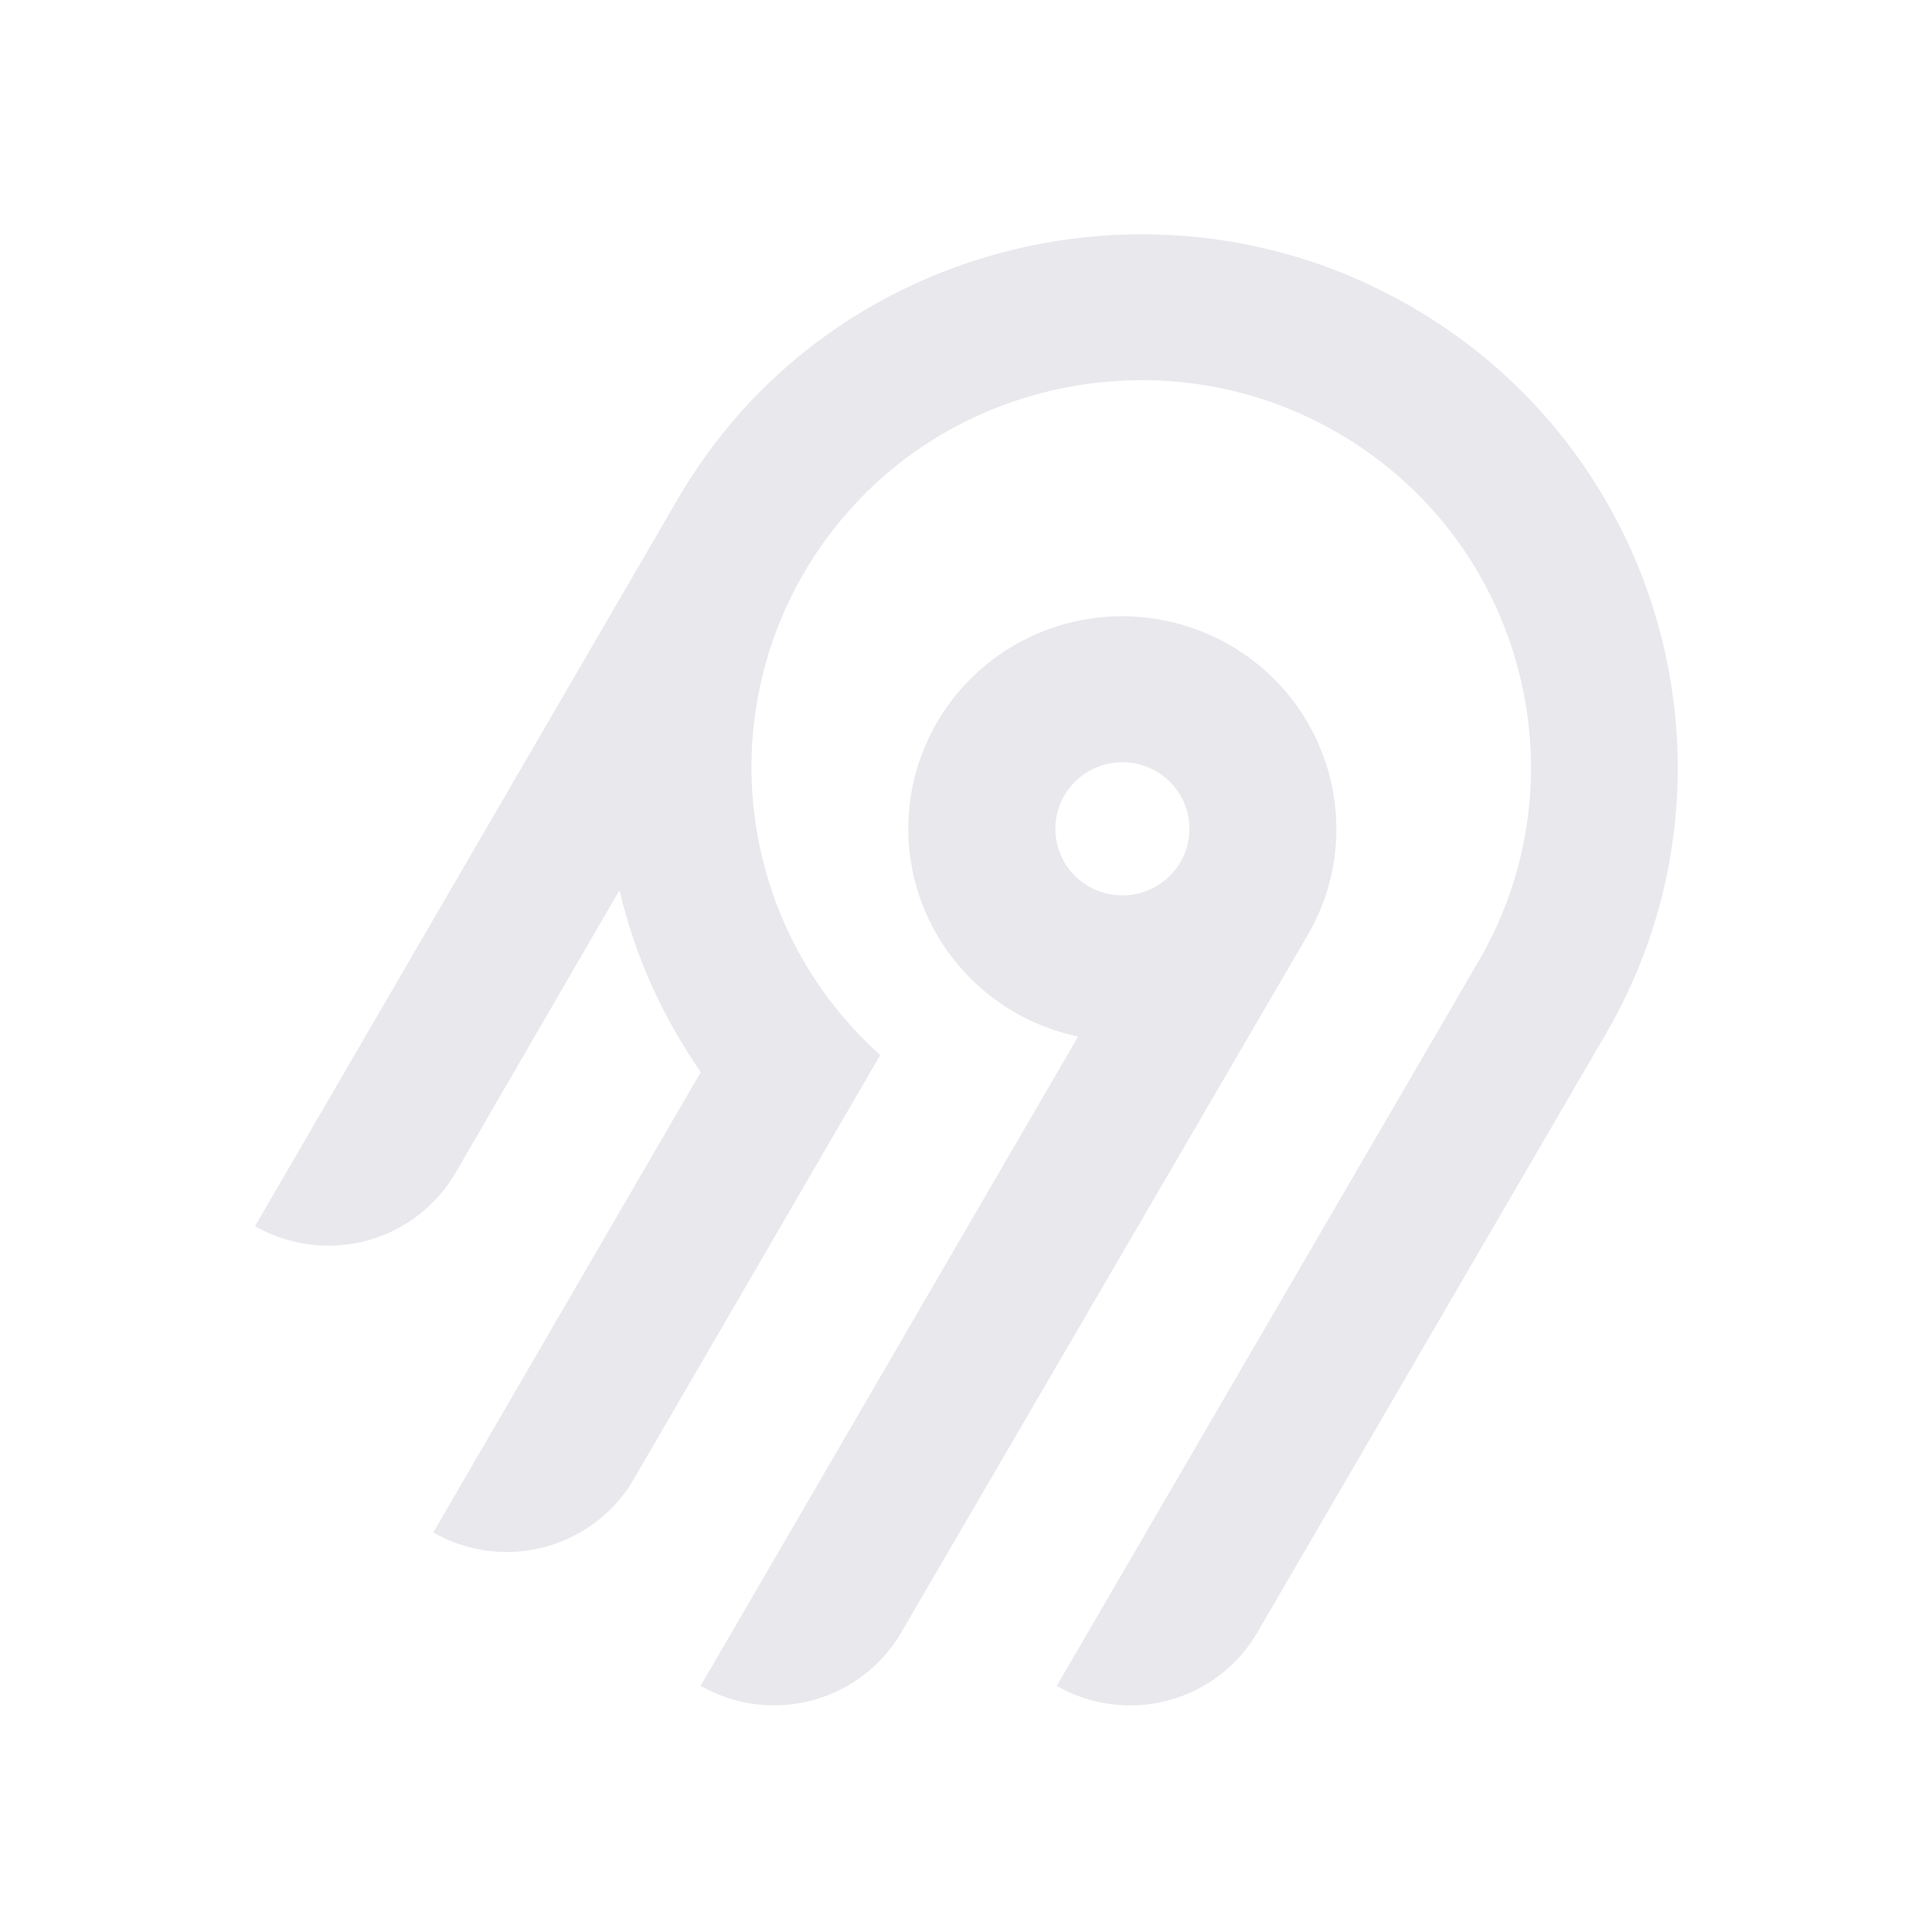
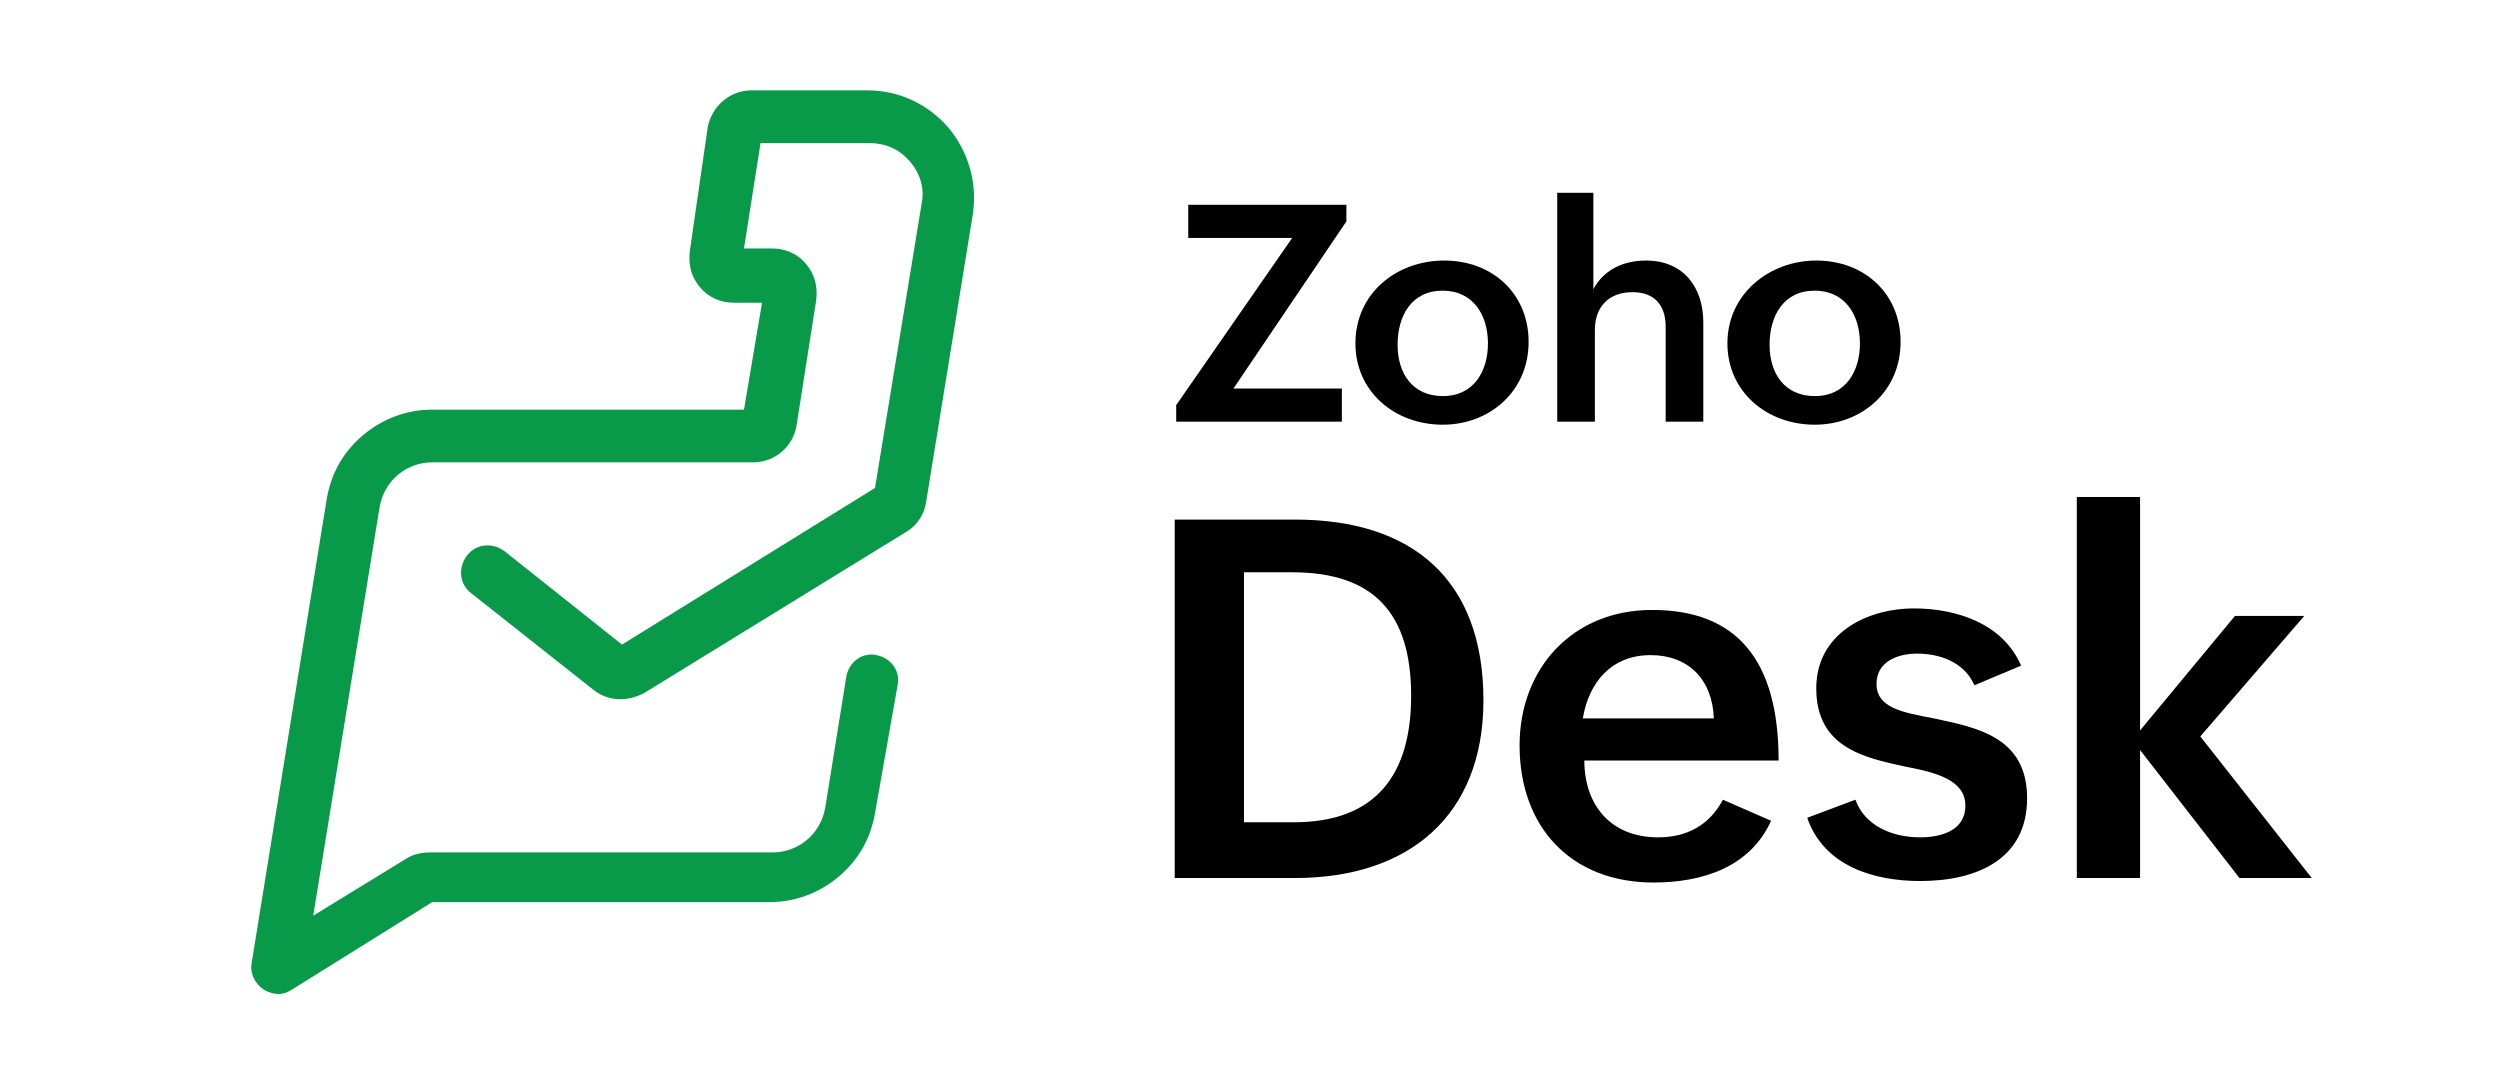
- <svg xmlns="http://www.w3.org/2000/svg" width="250" height="250" fill="none">
-   <path fill="#e8e8ed" fill-rule="evenodd" d="M95.775 53.416c20.364-22.88 54.087-29.592 81.811-16.385 36.836 17.549 50.274 62.252 30.219 96.734l-45.115 77.487a18.994 18.994 0 0 1-11.536 8.784 19.12 19.12 0 0 1-14.412-1.878l54.62-93.829c14.55-25.027 4.818-57.467-21.888-70.24-20.038-9.583-44.533-4.795-59.336 11.685a50.008 50.008 0 0 0-12.902 32.877 49.989 49.989 0 0 0 16.664 37.87l-31.887 54.875a18.917 18.917 0 0 1-4.885 5.534 19.041 19.041 0 0 1-6.647 3.255 19.13 19.13 0 0 1-7.395.482 19.087 19.087 0 0 1-7.018-2.365l34.617-59.575a68.424 68.424 0 0 1-10.524-23.544l-21.213 36.579a18.994 18.994 0 0 1-11.535 8.784A19.123 19.123 0 0 1 33 158.668l54.856-94.356a70.296 70.296 0 0 1 7.919-10.896Zm63.314 30.034c13.211 7.577 17.774 24.427 10.13 37.54l-52.603 90.251a18.997 18.997 0 0 1-11.536 8.784 19.122 19.122 0 0 1-14.412-1.878l48.843-84.024a27.778 27.778 0 0 1-10.825-4.847 27.545 27.545 0 0 1-7.783-8.907 27.344 27.344 0 0 1-3.307-11.326 27.293 27.293 0 0 1 1.776-11.66 27.454 27.454 0 0 1 6.533-9.846 27.703 27.703 0 0 1 10.087-6.222 27.858 27.858 0 0 1 23.097 2.135Zm-19.134 16.961a8.645 8.645 0 0 0-2.232 2.529h-.003a8.565 8.565 0 0 0 .632 9.556 8.68 8.68 0 0 0 4.097 2.915 8.738 8.738 0 0 0 5.036.163 8.692 8.692 0 0 0 4.279-2.642 8.59 8.59 0 0 0 2.079-4.558 8.563 8.563 0 0 0-.821-4.938 8.645 8.645 0 0 0-3.444-3.652 8.72 8.72 0 0 0-6.586-.86 8.7 8.7 0 0 0-3.037 1.487Z" clip-rule="evenodd" />
+ <svg xmlns="http://www.w3.org/2000/svg" version="1.1" id="Layer_1" x="0px" y="0px" width="166px" height="71.8px" viewBox="0 0 166 71.8" style="enable-background:new 0 0 166 71.8;" xml:space="preserve">
+   <style type="text/css">
+ 	.st0{fill:#089949;}
+ </style>
+   <g>
+     <g>
+       <g>
+         <path d="M78,34.5h8c7.8,0,12.5,4,12.5,12c0,7.7-5,11.8-12.5,11.8h-8V34.5z M85.9,54.6c5.5,0,7.8-3.2,7.8-8.4     c0-5.4-2.4-8.2-7.9-8.2h-3.2v16.6H85.9z" />
+         <path d="M117.6,54.5c-1.4,3.1-4.6,4.1-7.8,4.1c-5.5,0-8.9-3.7-8.9-9.1c0-5.1,3.5-9,8.8-9c5.6,0,8.4,3.3,8.4,10h-12.9     c0,2.9,1.7,5.1,4.9,5.1c1.9,0,3.4-0.8,4.3-2.5L117.6,54.5z M113.8,47.7c-0.1-2.6-1.7-4.2-4.2-4.2c-2.6,0-4.1,1.8-4.5,4.2H113.8z" />
+         <path d="M123.2,53.1c0.6,1.7,2.4,2.5,4.3,2.5c1.3,0,3-0.4,3-2.1c0-1.7-1.9-2.2-4-2.6c-2.8-0.6-5.9-1.3-5.9-5.2     c0-3.6,3.3-5.3,6.5-5.3c2.8,0,5.9,1,7.1,3.8l-3.1,1.3c-0.7-1.6-2.4-2.1-3.8-2.1c-1.4,0-2.7,0.6-2.7,2c0,1.6,1.7,1.9,3.8,2.3     c2.8,0.6,6.2,1.2,6.2,5.3c0,4.1-3.4,5.5-7.1,5.5c-3.1,0-6.4-1-7.5-4.2L123.2,53.1z" />
+         <path d="M137.9,33h4.2v15.5l6.3-7.6h4.6l-6.9,8l7.4,9.4h-4.8l-6.6-8.5v8.5h-4.2L137.9,33L137.9,33z" />
+       </g>
+       <g>
+         <path d="M78.1,26.9l7.7-11.1h-6.9v-2.2h10.5v1.1l-7.5,11.1h7.2V28h-11V26.9z" />
+         <path d="M95.9,17.3c3.2,0,5.6,2.2,5.6,5.4c0,3.3-2.6,5.5-5.7,5.5c-3.2,0-5.8-2.2-5.8-5.4C90,19.5,92.7,17.3,95.9,17.3z      M98.8,22.8c0-1.9-1-3.5-3-3.5c-2.1,0-3,1.7-3,3.6c0,1.9,1,3.4,3,3.4C97.9,26.3,98.8,24.6,98.8,22.8z" />
+         <path d="M103.3,12.8h2.5v6.4c0.7-1.3,2-1.9,3.5-1.9c2.5,0,3.8,1.8,3.8,4.1V28h-2.5v-6.3c0-1.5-0.8-2.3-2.2-2.3     c-1.6,0-2.5,1-2.5,2.5V28h-2.5V12.8z" />
+         <path d="M120.6,17.3c3.2,0,5.6,2.2,5.6,5.4c0,3.3-2.6,5.5-5.7,5.5c-3.2,0-5.8-2.2-5.8-5.4C114.7,19.5,117.5,17.3,120.6,17.3z      M123.5,22.8c0-1.9-1-3.5-3-3.5c-2.1,0-3,1.7-3,3.6c0,1.9,1,3.4,3,3.4C122.6,26.3,123.5,24.6,123.5,22.8z" />
+       </g>
+     </g>
+     <g>
+       <path class="st0" d="M18.5,66c-0.3,0-0.7-0.1-1-0.3c-0.6-0.4-0.9-1.1-0.8-1.7l5-30.9c0.3-1.7,1.1-3.1,2.4-4.2    c1.3-1.1,2.9-1.7,4.6-1.7h20.7l1.2-7.1h-1.9c-0.9,0-1.7-0.4-2.2-1c-0.6-0.7-0.8-1.5-0.7-2.4L47,8.4C47.3,7,48.5,6,49.9,6h7.7    c2.1,0,4,0.9,5.4,2.5c1.3,1.6,1.9,3.6,1.6,5.7l-3.1,19.1c-0.1,0.8-0.6,1.6-1.3,2L42.8,46c-1.1,0.6-2.4,0.6-3.4-0.2l-8.1-6.4    c-0.8-0.6-0.9-1.7-0.3-2.5c0.6-0.8,1.7-0.9,2.5-0.3l7.8,6.2l16.8-10.4l3.1-18.9c0.2-1-0.1-2-0.8-2.8c-0.7-0.8-1.6-1.2-2.7-1.2    h-7.2l-1.1,7h1.9c0.9,0,1.7,0.4,2.2,1c0.6,0.7,0.8,1.5,0.7,2.4l-1.3,8.3c-0.2,1.4-1.4,2.5-2.9,2.5H28.7c-1.7,0-3.2,1.2-3.5,3    l-4.4,27.1l6.2-3.8c0.5-0.3,1-0.4,1.6-0.4h22.7c1.7,0,3.2-1.2,3.5-3l1.4-8.7c0.2-1,1.1-1.6,2-1.4c1,0.2,1.6,1.1,1.4,2L58.1,54    c-0.3,1.7-1.1,3.1-2.4,4.2c-1.3,1.1-2.9,1.7-4.6,1.7H28.7l-9.3,5.8C19.1,65.9,18.8,66,18.5,66z" />
+     </g>
+   </g>
</svg>
